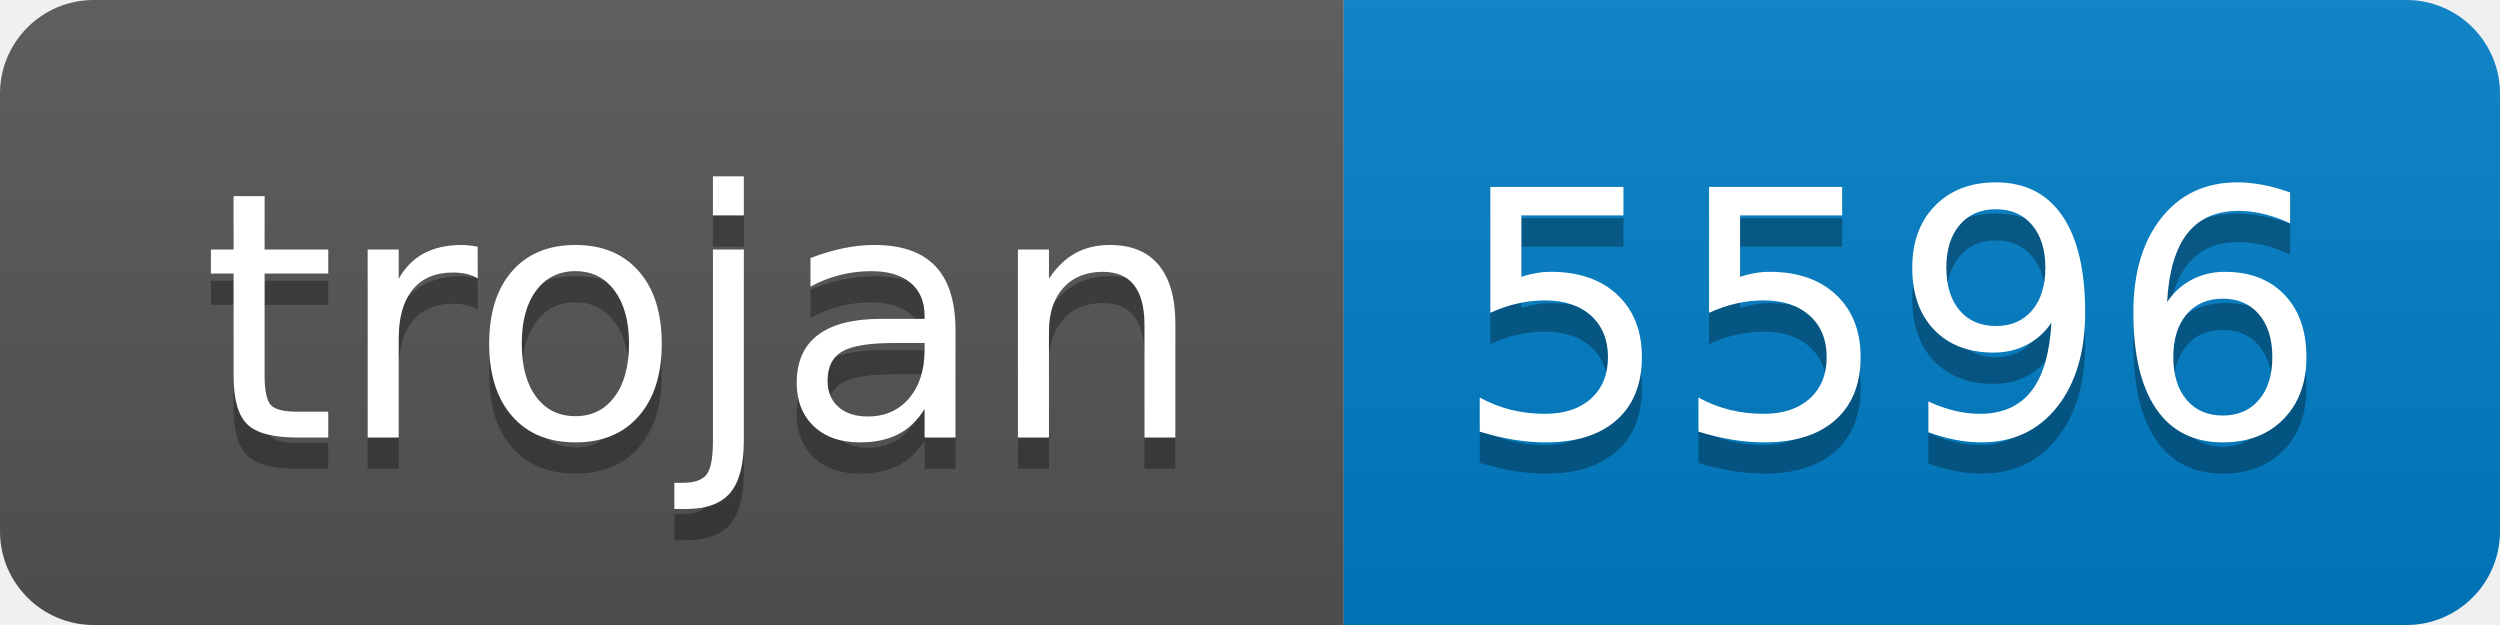
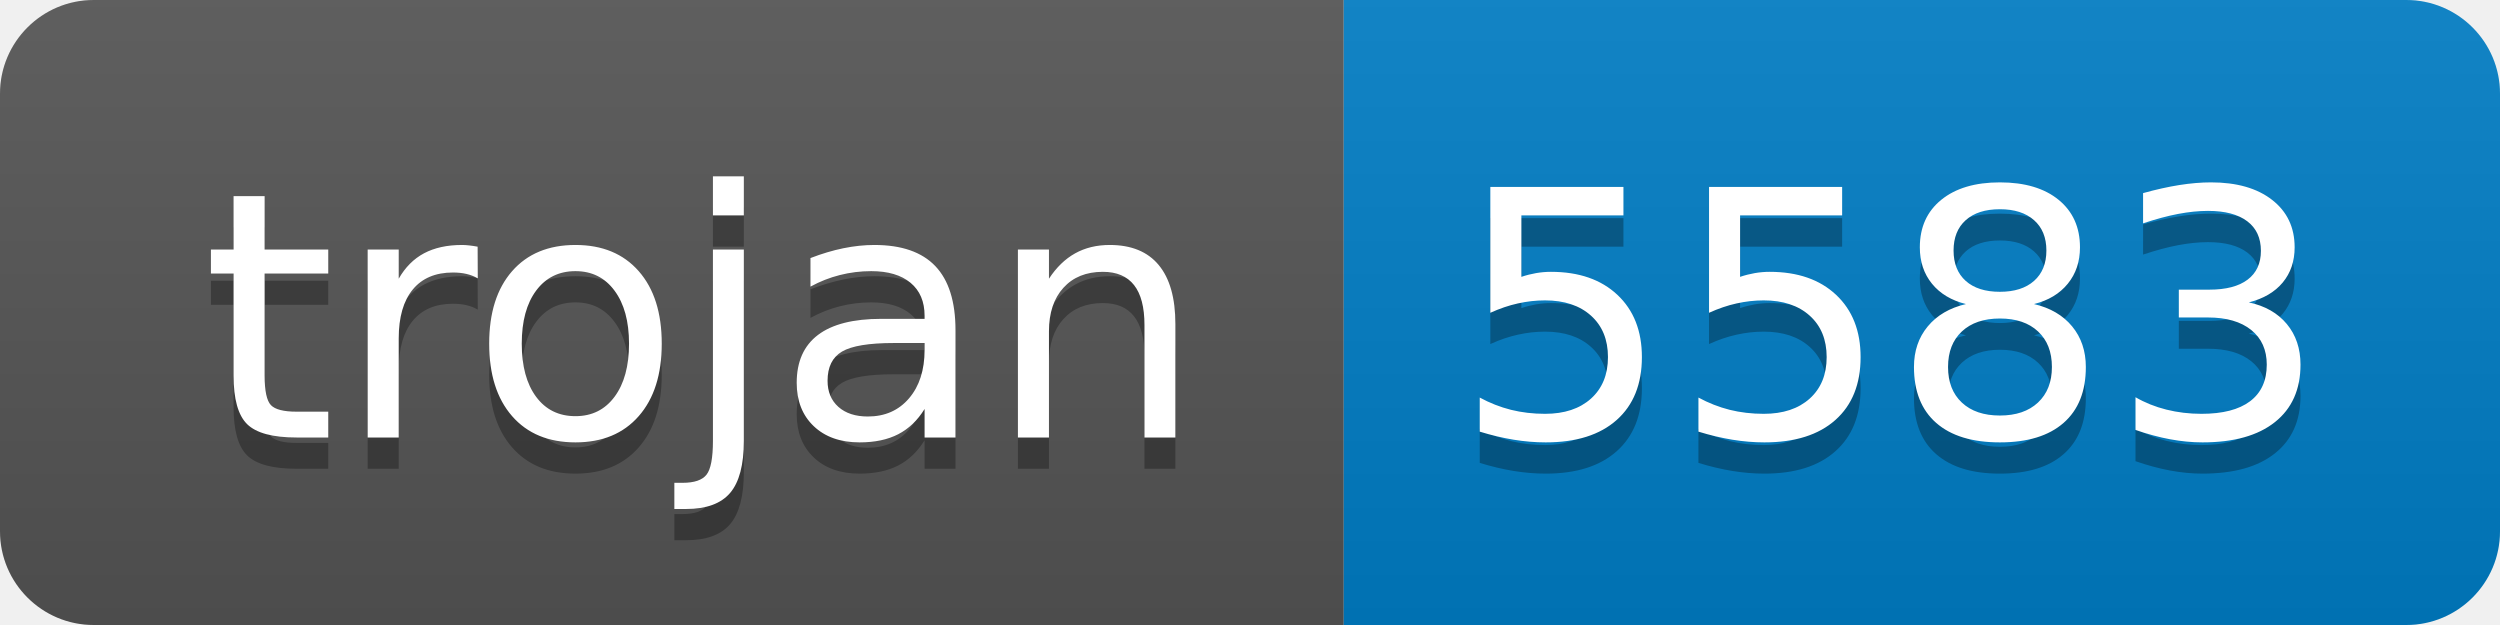
- <svg xmlns="http://www.w3.org/2000/svg" width="80" height="20" role="img" aria-label="trojan: 5596">
+ <svg xmlns="http://www.w3.org/2000/svg" width="80" height="20" role="img" aria-label="trojan: 5583">
  <linearGradient id="s" x2="0" y2="100%">
    <stop offset="0" stop-color="#bbb" stop-opacity=".1" />
    <stop offset="1" stop-opacity=".1" />
  </linearGradient>
  <clipPath id="r">
    <rect width="80" height="20" rx="3" fill="#fff" />
  </clipPath>
  <g clip-path="url(#r)">
    <rect width="43" height="20" fill="#555" />
    <rect x="43" width="37" height="20" fill="#007ec6" />
    <rect width="80" height="20" fill="url(#s)" />
  </g>
  <g fill="#fff" text-anchor="middle" font-family="Verdana,Geneva,DejaVu Sans,sans-serif" text-rendering="geometricPrecision" font-size="110">
    <text aria-hidden="true" x="225" y="150" fill="#010101" fill-opacity=".3" transform="scale(.1)" textLength="330">trojan</text>
    <text x="225" y="140" transform="scale(.1)" fill="#fff" textLength="330">trojan</text>
-     <text aria-hidden="true" x="605" y="150" fill="#010101" fill-opacity=".3" transform="scale(.1)" textLength="270">5596</text>
-     <text x="605" y="140" transform="scale(.1)" fill="#fff" textLength="270">5596</text>
+     <text aria-hidden="true" x="605" y="150" fill="#010101" fill-opacity=".3" transform="scale(.1)" textLength="270">5583</text>
+     <text x="605" y="140" transform="scale(.1)" fill="#fff" textLength="270">5583</text>
  </g>
</svg>
